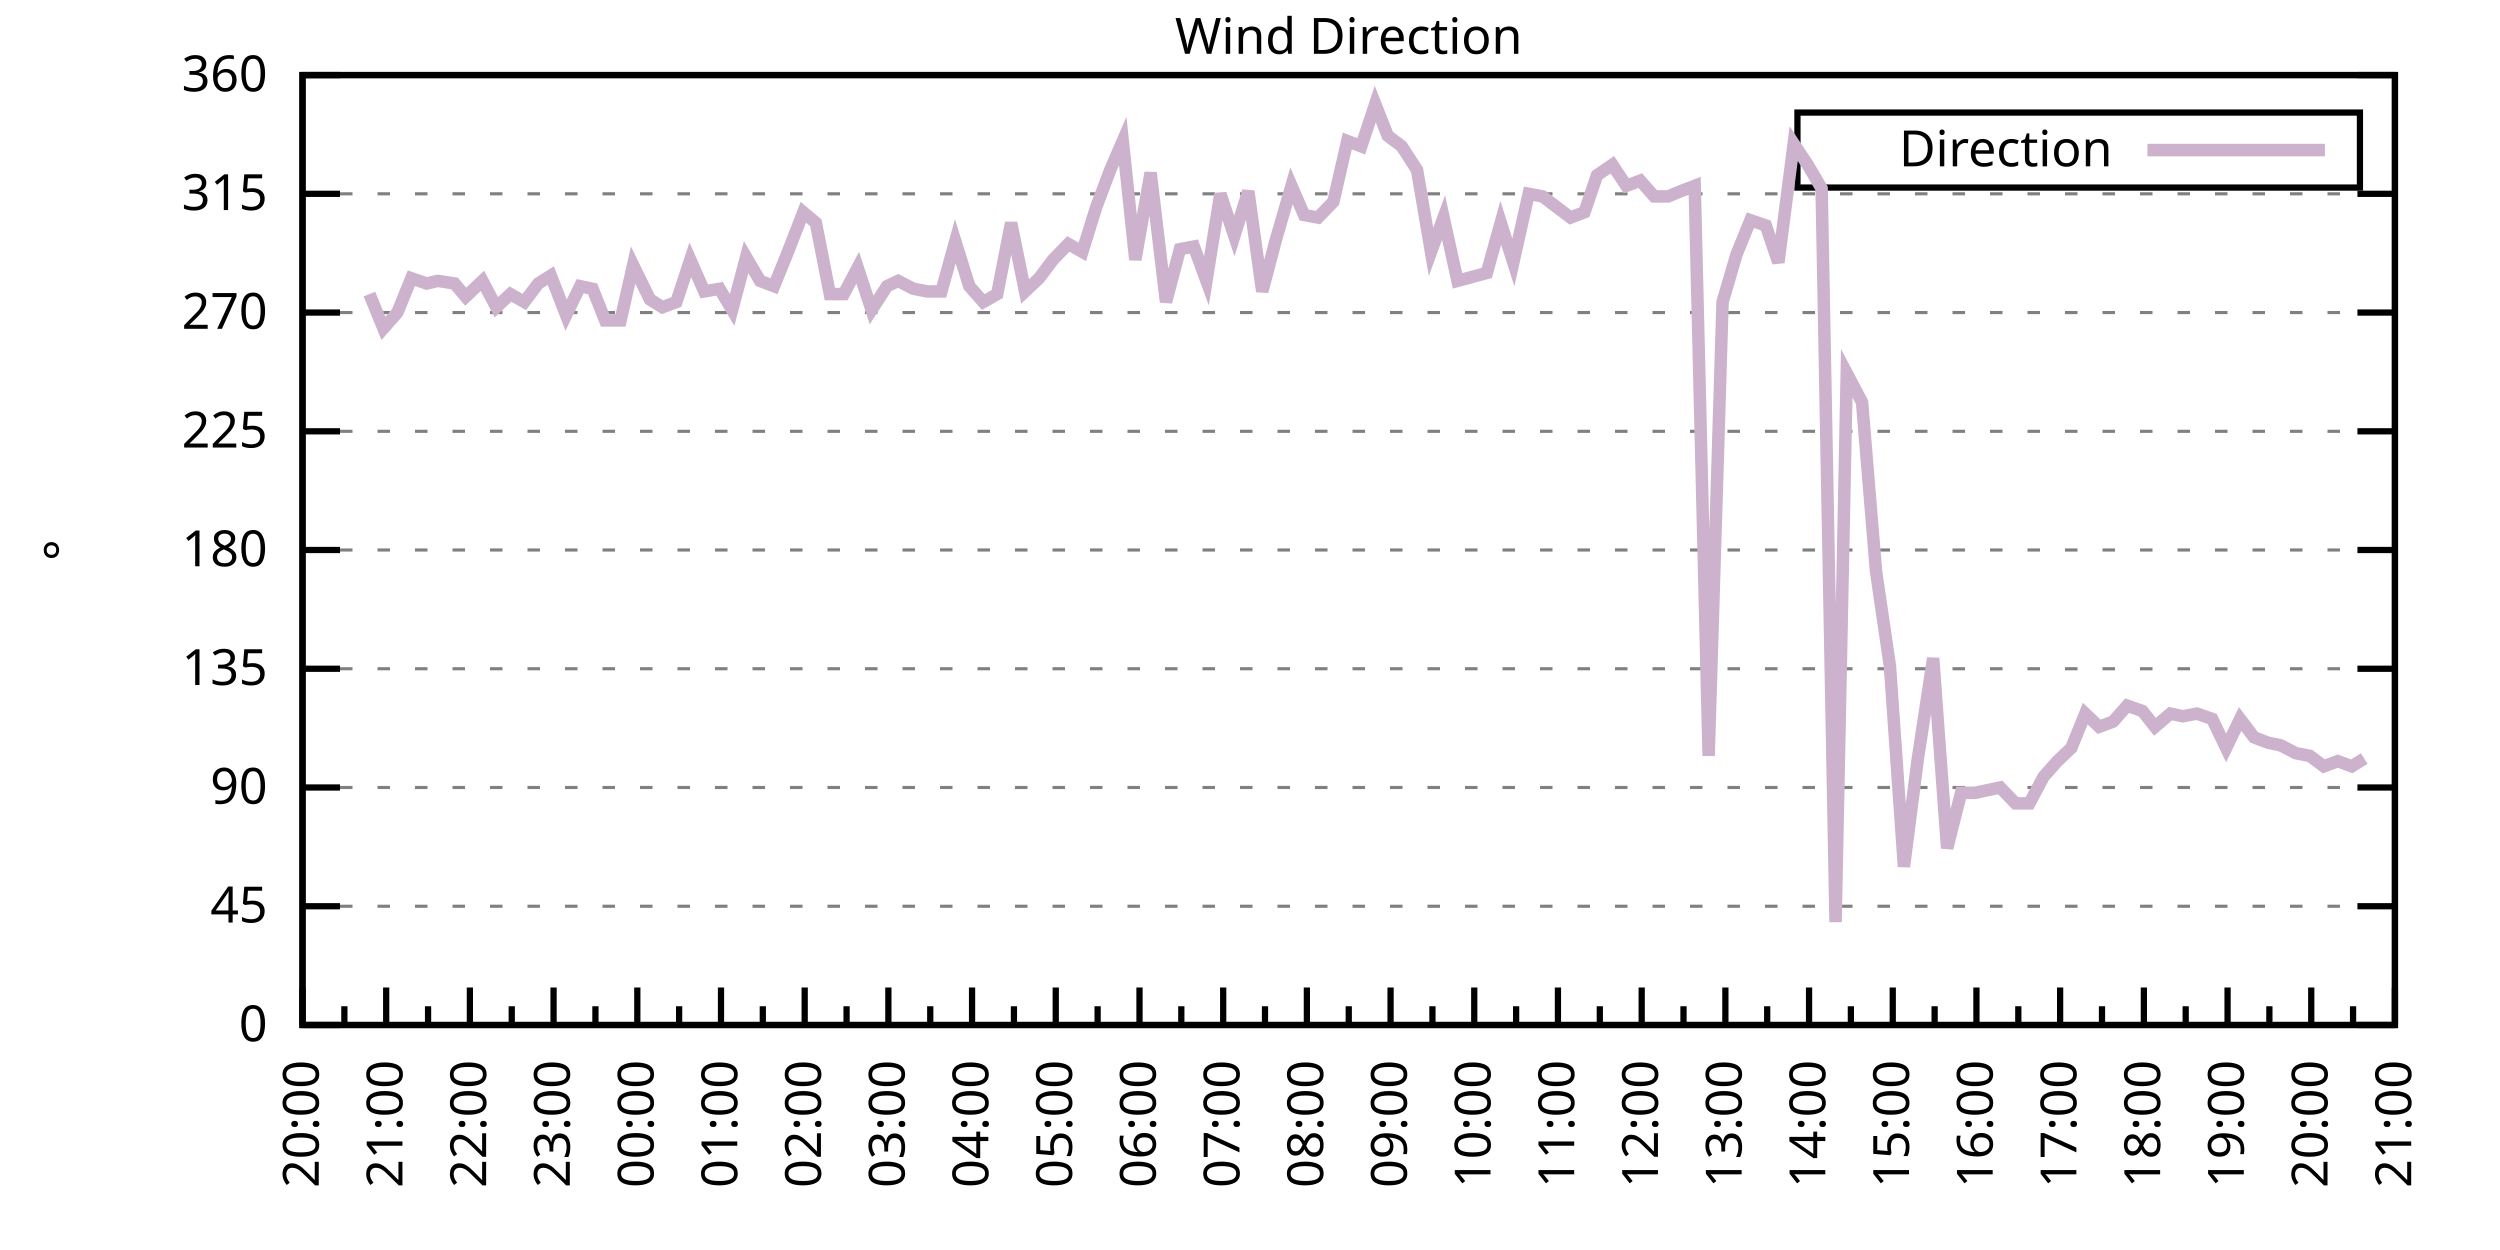
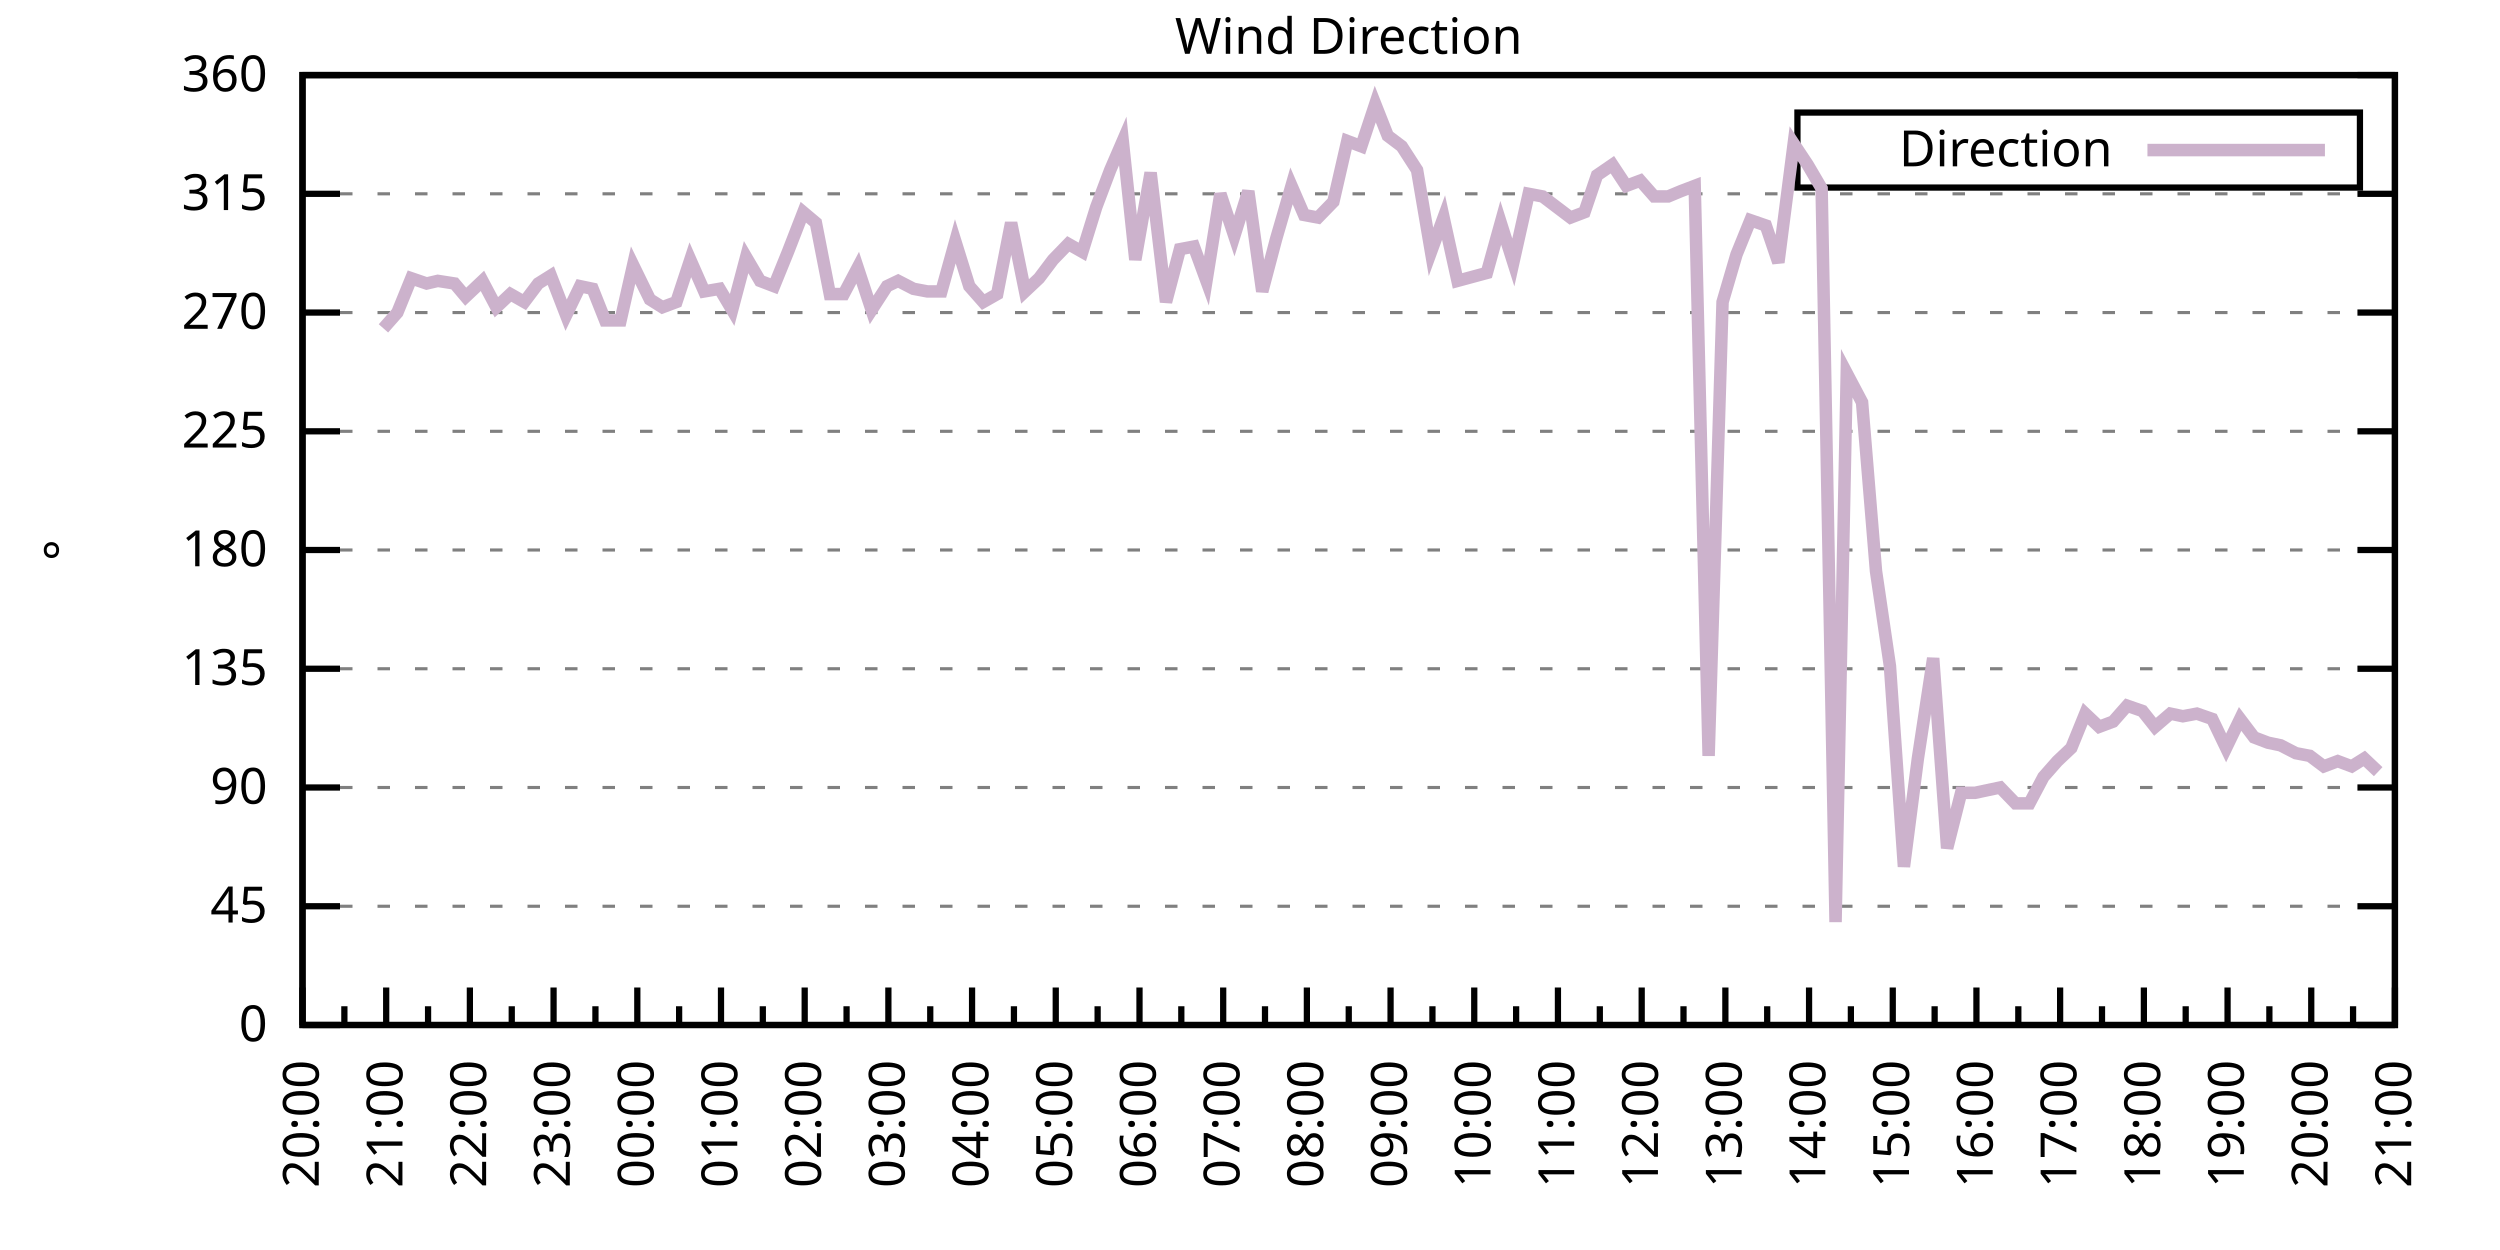
<svg xmlns="http://www.w3.org/2000/svg" xmlns:xlink="http://www.w3.org/1999/xlink" width="400" height="200" viewBox="0 0 400 200">
  <g id="gnuplot_canvas">
    <rect x="0" y="0" width="400" height="200" fill="none" />
    <defs>
      <circle id="gpDot" r="0.5" stroke-width="0.5" stroke="currentColor" />
      <path id="gpPt0" stroke-width="0.333" stroke="currentColor" d="M-1,0 h2 M0,-1 v2" />
      <path id="gpPt1" stroke-width="0.333" stroke="currentColor" d="M-1,-1 L1,1 M1,-1 L-1,1" />
      <path id="gpPt2" stroke-width="0.333" stroke="currentColor" d="M-1,0 L1,0 M0,-1 L0,1 M-1,-1 L1,1 M-1,1 L1,-1" />
      <rect id="gpPt3" stroke-width="0.333" stroke="currentColor" x="-1" y="-1" width="2" height="2" />
      <rect id="gpPt4" stroke-width="0.333" stroke="currentColor" fill="currentColor" x="-1" y="-1" width="2" height="2" />
      <circle id="gpPt5" stroke-width="0.333" stroke="currentColor" cx="0" cy="0" r="1" />
      <use xlink:href="#gpPt5" id="gpPt6" fill="currentColor" stroke="none" />
      <path id="gpPt7" stroke-width="0.333" stroke="currentColor" d="M0,-1.33 L-1.33,0.67 L1.33,0.67 z" />
      <use xlink:href="#gpPt7" id="gpPt8" fill="currentColor" stroke="none" />
      <use xlink:href="#gpPt7" id="gpPt9" stroke="currentColor" transform="rotate(180)" />
      <use xlink:href="#gpPt9" id="gpPt10" fill="currentColor" stroke="none" />
      <use xlink:href="#gpPt3" id="gpPt11" stroke="currentColor" transform="rotate(45)" />
      <use xlink:href="#gpPt11" id="gpPt12" fill="currentColor" stroke="none" />
      <path id="gpPt13" stroke-width="0.333" stroke="currentColor" d="M0,1.330 L1.265,0.411 L0.782,-1.067 L-0.782,-1.076 L-1.265,0.411 z" />
      <use xlink:href="#gpPt13" id="gpPt14" fill="currentColor" stroke="none" />
      <filter id="textbox" filterUnits="objectBoundingBox" x="0" y="0" height="1" width="1">
        <feFlood flood-color="white" flood-opacity="1" result="bgnd" />
        <feComposite in="SourceGraphic" in2="bgnd" operator="atop" />
      </filter>
      <filter id="greybox" filterUnits="objectBoundingBox" x="0" y="0" height="1" width="1">
        <feFlood flood-color="lightgrey" flood-opacity="1" result="grey" />
        <feComposite in="SourceGraphic" in2="grey" operator="atop" />
      </filter>
    </defs>
    <g fill="none" color="white" stroke="currentColor" stroke-width="1.00" stroke-linecap="butt" stroke-linejoin="miter">
</g>
    <g fill="none" color="black" stroke="currentColor" stroke-width="1.00" stroke-linecap="butt" stroke-linejoin="miter">
      <g stroke="none" shape-rendering="crispEdges">
        <polygon fill="rgb(255, 255, 255)" points="48.40,164.00 383.18,164.00 383.18,12.02 48.40,12.02 " />
      </g>
    </g>
    <g fill="none" color="black" stroke="currentColor" stroke-width="1.00" stroke-linecap="butt" stroke-linejoin="miter">
</g>
    <g fill="none" color="black" stroke="black" stroke-width="0.50" stroke-linecap="butt" stroke-linejoin="miter">
</g>
    <g fill="none" color="gray" stroke="currentColor" stroke-width="0.50" stroke-linecap="butt" stroke-linejoin="miter">
      <path stroke="gray" stroke-dasharray="2,4" class="gridline" d="M48.40,164.00 L383.19,164.00  " />
    </g>
    <g fill="none" color="gray" stroke="gray" stroke-width="1.00" stroke-linecap="butt" stroke-linejoin="miter">
</g>
    <g fill="none" color="black" stroke="currentColor" stroke-width="1.00" stroke-linecap="butt" stroke-linejoin="miter">
      <path stroke="black" d="M48.40,164.00 L54.40,164.00 M383.19,164.00 L377.19,164.00  " />
      <g transform="translate(42.80,166.60)" stroke="none" fill="black" font-family="Sans" font-size="8.00" text-anchor="end">
        <text>
          <tspan font-family="Sans"> 0</tspan>
        </text>
      </g>
    </g>
    <g fill="none" color="black" stroke="currentColor" stroke-width="1.00" stroke-linecap="butt" stroke-linejoin="miter">
</g>
    <g fill="none" color="black" stroke="black" stroke-width="0.50" stroke-linecap="butt" stroke-linejoin="miter">
</g>
    <g fill="none" color="gray" stroke="currentColor" stroke-width="0.50" stroke-linecap="butt" stroke-linejoin="miter">
      <path stroke="gray" stroke-dasharray="2,4" class="gridline" d="M48.40,145.00 L383.19,145.00  " />
    </g>
    <g fill="none" color="gray" stroke="gray" stroke-width="1.00" stroke-linecap="butt" stroke-linejoin="miter">
</g>
    <g fill="none" color="black" stroke="currentColor" stroke-width="1.00" stroke-linecap="butt" stroke-linejoin="miter">
      <path stroke="black" d="M48.40,145.00 L54.40,145.00 M383.19,145.00 L377.19,145.00  " />
      <g transform="translate(42.80,147.60)" stroke="none" fill="black" font-family="Sans" font-size="8.00" text-anchor="end">
        <text>
          <tspan font-family="Sans"> 45</tspan>
        </text>
      </g>
    </g>
    <g fill="none" color="black" stroke="currentColor" stroke-width="1.00" stroke-linecap="butt" stroke-linejoin="miter">
</g>
    <g fill="none" color="black" stroke="black" stroke-width="0.50" stroke-linecap="butt" stroke-linejoin="miter">
</g>
    <g fill="none" color="gray" stroke="currentColor" stroke-width="0.50" stroke-linecap="butt" stroke-linejoin="miter">
      <path stroke="gray" stroke-dasharray="2,4" class="gridline" d="M48.40,126.00 L383.19,126.00  " />
    </g>
    <g fill="none" color="gray" stroke="gray" stroke-width="1.00" stroke-linecap="butt" stroke-linejoin="miter">
</g>
    <g fill="none" color="black" stroke="currentColor" stroke-width="1.00" stroke-linecap="butt" stroke-linejoin="miter">
      <path stroke="black" d="M48.40,126.00 L54.40,126.00 M383.19,126.00 L377.19,126.00  " />
      <g transform="translate(42.80,128.60)" stroke="none" fill="black" font-family="Sans" font-size="8.00" text-anchor="end">
        <text>
          <tspan font-family="Sans"> 90</tspan>
        </text>
      </g>
    </g>
    <g fill="none" color="black" stroke="currentColor" stroke-width="1.00" stroke-linecap="butt" stroke-linejoin="miter">
</g>
    <g fill="none" color="black" stroke="black" stroke-width="0.50" stroke-linecap="butt" stroke-linejoin="miter">
</g>
    <g fill="none" color="gray" stroke="currentColor" stroke-width="0.50" stroke-linecap="butt" stroke-linejoin="miter">
      <path stroke="gray" stroke-dasharray="2,4" class="gridline" d="M48.40,107.00 L383.19,107.00  " />
    </g>
    <g fill="none" color="gray" stroke="gray" stroke-width="1.00" stroke-linecap="butt" stroke-linejoin="miter">
</g>
    <g fill="none" color="black" stroke="currentColor" stroke-width="1.00" stroke-linecap="butt" stroke-linejoin="miter">
      <path stroke="black" d="M48.40,107.00 L54.40,107.00 M383.19,107.00 L377.19,107.00  " />
      <g transform="translate(42.80,109.60)" stroke="none" fill="black" font-family="Sans" font-size="8.00" text-anchor="end">
        <text>
          <tspan font-family="Sans"> 135</tspan>
        </text>
      </g>
    </g>
    <g fill="none" color="black" stroke="currentColor" stroke-width="1.00" stroke-linecap="butt" stroke-linejoin="miter">
</g>
    <g fill="none" color="black" stroke="black" stroke-width="0.50" stroke-linecap="butt" stroke-linejoin="miter">
</g>
    <g fill="none" color="gray" stroke="currentColor" stroke-width="0.50" stroke-linecap="butt" stroke-linejoin="miter">
      <path stroke="gray" stroke-dasharray="2,4" class="gridline" d="M48.40,88.00 L383.19,88.00  " />
    </g>
    <g fill="none" color="gray" stroke="gray" stroke-width="1.00" stroke-linecap="butt" stroke-linejoin="miter">
</g>
    <g fill="none" color="black" stroke="currentColor" stroke-width="1.00" stroke-linecap="butt" stroke-linejoin="miter">
      <path stroke="black" d="M48.40,88.00 L54.40,88.00 M383.19,88.00 L377.19,88.00  " />
      <g transform="translate(42.80,90.60)" stroke="none" fill="black" font-family="Sans" font-size="8.00" text-anchor="end">
        <text>
          <tspan font-family="Sans"> 180</tspan>
        </text>
      </g>
    </g>
    <g fill="none" color="black" stroke="currentColor" stroke-width="1.00" stroke-linecap="butt" stroke-linejoin="miter">
</g>
    <g fill="none" color="black" stroke="black" stroke-width="0.50" stroke-linecap="butt" stroke-linejoin="miter">
</g>
    <g fill="none" color="gray" stroke="currentColor" stroke-width="0.50" stroke-linecap="butt" stroke-linejoin="miter">
      <path stroke="gray" stroke-dasharray="2,4" class="gridline" d="M48.40,69.01 L383.19,69.01  " />
    </g>
    <g fill="none" color="gray" stroke="gray" stroke-width="1.00" stroke-linecap="butt" stroke-linejoin="miter">
</g>
    <g fill="none" color="black" stroke="currentColor" stroke-width="1.00" stroke-linecap="butt" stroke-linejoin="miter">
      <path stroke="black" d="M48.40,69.01 L54.40,69.01 M383.19,69.01 L377.19,69.01  " />
      <g transform="translate(42.80,71.61)" stroke="none" fill="black" font-family="Sans" font-size="8.00" text-anchor="end">
        <text>
          <tspan font-family="Sans"> 225</tspan>
        </text>
      </g>
    </g>
    <g fill="none" color="black" stroke="currentColor" stroke-width="1.00" stroke-linecap="butt" stroke-linejoin="miter">
</g>
    <g fill="none" color="black" stroke="black" stroke-width="0.50" stroke-linecap="butt" stroke-linejoin="miter">
</g>
    <g fill="none" color="gray" stroke="currentColor" stroke-width="0.50" stroke-linecap="butt" stroke-linejoin="miter">
      <path stroke="gray" stroke-dasharray="2,4" class="gridline" d="M48.40,50.01 L383.19,50.01  " />
    </g>
    <g fill="none" color="gray" stroke="gray" stroke-width="1.00" stroke-linecap="butt" stroke-linejoin="miter">
</g>
    <g fill="none" color="black" stroke="currentColor" stroke-width="1.00" stroke-linecap="butt" stroke-linejoin="miter">
      <path stroke="black" d="M48.40,50.01 L54.40,50.01 M383.19,50.01 L377.19,50.01  " />
      <g transform="translate(42.80,52.61)" stroke="none" fill="black" font-family="Sans" font-size="8.00" text-anchor="end">
        <text>
          <tspan font-family="Sans"> 270</tspan>
        </text>
      </g>
    </g>
    <g fill="none" color="black" stroke="currentColor" stroke-width="1.00" stroke-linecap="butt" stroke-linejoin="miter">
</g>
    <g fill="none" color="black" stroke="black" stroke-width="0.50" stroke-linecap="butt" stroke-linejoin="miter">
</g>
    <g fill="none" color="gray" stroke="currentColor" stroke-width="0.50" stroke-linecap="butt" stroke-linejoin="miter">
      <path stroke="gray" stroke-dasharray="2,4" class="gridline" d="M48.40,31.01 L383.19,31.01  " />
    </g>
    <g fill="none" color="gray" stroke="gray" stroke-width="1.00" stroke-linecap="butt" stroke-linejoin="miter">
</g>
    <g fill="none" color="black" stroke="currentColor" stroke-width="1.00" stroke-linecap="butt" stroke-linejoin="miter">
      <path stroke="black" d="M48.40,31.01 L54.40,31.01 M383.19,31.01 L377.19,31.01  " />
      <g transform="translate(42.80,33.61)" stroke="none" fill="black" font-family="Sans" font-size="8.00" text-anchor="end">
        <text>
          <tspan font-family="Sans"> 315</tspan>
        </text>
      </g>
    </g>
    <g fill="none" color="black" stroke="currentColor" stroke-width="1.00" stroke-linecap="butt" stroke-linejoin="miter">
</g>
    <g fill="none" color="black" stroke="black" stroke-width="0.50" stroke-linecap="butt" stroke-linejoin="miter">
</g>
    <g fill="none" color="gray" stroke="currentColor" stroke-width="0.50" stroke-linecap="butt" stroke-linejoin="miter">
      <path stroke="gray" stroke-dasharray="2,4" class="gridline" d="M48.40,12.01 L383.19,12.01  " />
    </g>
    <g fill="none" color="gray" stroke="gray" stroke-width="1.00" stroke-linecap="butt" stroke-linejoin="miter">
</g>
    <g fill="none" color="black" stroke="currentColor" stroke-width="1.00" stroke-linecap="butt" stroke-linejoin="miter">
      <path stroke="black" d="M48.40,12.01 L54.40,12.01 M383.19,12.01 L377.19,12.01  " />
      <g transform="translate(42.80,14.61)" stroke="none" fill="black" font-family="Sans" font-size="8.00" text-anchor="end">
        <text>
          <tspan font-family="Sans"> 360</tspan>
        </text>
      </g>
    </g>
    <g fill="none" color="black" stroke="currentColor" stroke-width="1.00" stroke-linecap="butt" stroke-linejoin="miter">
      <path stroke="black" d="M48.40,164.00 L48.40,158.00  " />
      <g transform="translate(51.00,169.60) rotate(270)" stroke="none" fill="black" font-family="Sans" font-size="8.00" text-anchor="end">
        <text>
          <tspan font-family="Sans">20:00</tspan>
        </text>
      </g>
    </g>
    <g fill="none" color="black" stroke="currentColor" stroke-width="1.00" stroke-linecap="butt" stroke-linejoin="miter">
      <path stroke="black" d="M55.10,164.00 L55.10,161.00 M61.79,164.00 L61.79,158.00  " />
      <g transform="translate(64.39,169.60) rotate(270)" stroke="none" fill="black" font-family="Sans" font-size="8.00" text-anchor="end">
        <text>
          <tspan font-family="Sans">21:00</tspan>
        </text>
      </g>
    </g>
    <g fill="none" color="black" stroke="currentColor" stroke-width="1.00" stroke-linecap="butt" stroke-linejoin="miter">
      <path stroke="black" d="M68.49,164.00 L68.49,161.00 M75.18,164.00 L75.18,158.00  " />
      <g transform="translate(77.78,169.60) rotate(270)" stroke="none" fill="black" font-family="Sans" font-size="8.00" text-anchor="end">
        <text>
          <tspan font-family="Sans">22:00</tspan>
        </text>
      </g>
    </g>
    <g fill="none" color="black" stroke="currentColor" stroke-width="1.00" stroke-linecap="butt" stroke-linejoin="miter">
      <path stroke="black" d="M81.88,164.00 L81.88,161.00 M88.57,164.00 L88.57,158.00  " />
      <g transform="translate(91.17,169.60) rotate(270)" stroke="none" fill="black" font-family="Sans" font-size="8.00" text-anchor="end">
        <text>
          <tspan font-family="Sans">23:00</tspan>
        </text>
      </g>
    </g>
    <g fill="none" color="black" stroke="currentColor" stroke-width="1.00" stroke-linecap="butt" stroke-linejoin="miter">
      <path stroke="black" d="M95.27,164.00 L95.27,161.00 M101.97,164.00 L101.97,158.00  " />
      <g transform="translate(104.57,169.60) rotate(270)" stroke="none" fill="black" font-family="Sans" font-size="8.00" text-anchor="end">
        <text>
          <tspan font-family="Sans">00:00</tspan>
        </text>
      </g>
    </g>
    <g fill="none" color="black" stroke="currentColor" stroke-width="1.00" stroke-linecap="butt" stroke-linejoin="miter">
      <path stroke="black" d="M108.66,164.00 L108.66,161.00 M115.36,164.00 L115.36,158.00  " />
      <g transform="translate(117.96,169.60) rotate(270)" stroke="none" fill="black" font-family="Sans" font-size="8.00" text-anchor="end">
        <text>
          <tspan font-family="Sans">01:00</tspan>
        </text>
      </g>
    </g>
    <g fill="none" color="black" stroke="currentColor" stroke-width="1.00" stroke-linecap="butt" stroke-linejoin="miter">
      <path stroke="black" d="M122.05,164.00 L122.05,161.00 M128.75,164.00 L128.75,158.00  " />
      <g transform="translate(131.35,169.60) rotate(270)" stroke="none" fill="black" font-family="Sans" font-size="8.00" text-anchor="end">
        <text>
          <tspan font-family="Sans">02:00</tspan>
        </text>
      </g>
    </g>
    <g fill="none" color="black" stroke="currentColor" stroke-width="1.00" stroke-linecap="butt" stroke-linejoin="miter">
      <path stroke="black" d="M135.45,164.00 L135.45,161.00 M142.14,164.00 L142.14,158.00  " />
      <g transform="translate(144.74,169.60) rotate(270)" stroke="none" fill="black" font-family="Sans" font-size="8.00" text-anchor="end">
        <text>
          <tspan font-family="Sans">03:00</tspan>
        </text>
      </g>
    </g>
    <g fill="none" color="black" stroke="currentColor" stroke-width="1.00" stroke-linecap="butt" stroke-linejoin="miter">
      <path stroke="black" d="M148.84,164.00 L148.84,161.00 M155.53,164.00 L155.53,158.00  " />
      <g transform="translate(158.13,169.60) rotate(270)" stroke="none" fill="black" font-family="Sans" font-size="8.00" text-anchor="end">
        <text>
          <tspan font-family="Sans">04:00</tspan>
        </text>
      </g>
    </g>
    <g fill="none" color="black" stroke="currentColor" stroke-width="1.00" stroke-linecap="butt" stroke-linejoin="miter">
      <path stroke="black" d="M162.23,164.00 L162.23,161.00 M168.92,164.00 L168.92,158.00  " />
      <g transform="translate(171.52,169.60) rotate(270)" stroke="none" fill="black" font-family="Sans" font-size="8.00" text-anchor="end">
        <text>
          <tspan font-family="Sans">05:00</tspan>
        </text>
      </g>
    </g>
    <g fill="none" color="black" stroke="currentColor" stroke-width="1.00" stroke-linecap="butt" stroke-linejoin="miter">
      <path stroke="black" d="M175.62,164.00 L175.62,161.00 M182.32,164.00 L182.32,158.00  " />
      <g transform="translate(184.92,169.60) rotate(270)" stroke="none" fill="black" font-family="Sans" font-size="8.00" text-anchor="end">
        <text>
          <tspan font-family="Sans">06:00</tspan>
        </text>
      </g>
    </g>
    <g fill="none" color="black" stroke="currentColor" stroke-width="1.00" stroke-linecap="butt" stroke-linejoin="miter">
      <path stroke="black" d="M189.01,164.00 L189.01,161.00 M195.71,164.00 L195.71,158.00  " />
      <g transform="translate(198.31,169.60) rotate(270)" stroke="none" fill="black" font-family="Sans" font-size="8.00" text-anchor="end">
        <text>
          <tspan font-family="Sans">07:00</tspan>
        </text>
      </g>
    </g>
    <g fill="none" color="black" stroke="currentColor" stroke-width="1.00" stroke-linecap="butt" stroke-linejoin="miter">
      <path stroke="black" d="M202.40,164.00 L202.40,161.00 M209.10,164.00 L209.10,158.00  " />
      <g transform="translate(211.70,169.60) rotate(270)" stroke="none" fill="black" font-family="Sans" font-size="8.00" text-anchor="end">
        <text>
          <tspan font-family="Sans">08:00</tspan>
        </text>
      </g>
    </g>
    <g fill="none" color="black" stroke="currentColor" stroke-width="1.00" stroke-linecap="butt" stroke-linejoin="miter">
      <path stroke="black" d="M215.80,164.00 L215.80,161.00 M222.49,164.00 L222.49,158.00  " />
      <g transform="translate(225.09,169.60) rotate(270)" stroke="none" fill="black" font-family="Sans" font-size="8.00" text-anchor="end">
        <text>
          <tspan font-family="Sans">09:00</tspan>
        </text>
      </g>
    </g>
    <g fill="none" color="black" stroke="currentColor" stroke-width="1.00" stroke-linecap="butt" stroke-linejoin="miter">
      <path stroke="black" d="M229.19,164.00 L229.19,161.00 M235.88,164.00 L235.88,158.00  " />
      <g transform="translate(238.48,169.60) rotate(270)" stroke="none" fill="black" font-family="Sans" font-size="8.00" text-anchor="end">
        <text>
          <tspan font-family="Sans">10:00</tspan>
        </text>
      </g>
    </g>
    <g fill="none" color="black" stroke="currentColor" stroke-width="1.00" stroke-linecap="butt" stroke-linejoin="miter">
      <path stroke="black" d="M242.58,164.00 L242.58,161.00 M249.27,164.00 L249.27,158.00  " />
      <g transform="translate(251.87,169.60) rotate(270)" stroke="none" fill="black" font-family="Sans" font-size="8.00" text-anchor="end">
        <text>
          <tspan font-family="Sans">11:00</tspan>
        </text>
      </g>
    </g>
    <g fill="none" color="black" stroke="currentColor" stroke-width="1.00" stroke-linecap="butt" stroke-linejoin="miter">
      <path stroke="black" d="M255.97,164.00 L255.97,161.00 M262.67,164.00 L262.67,158.00  " />
      <g transform="translate(265.27,169.60) rotate(270)" stroke="none" fill="black" font-family="Sans" font-size="8.00" text-anchor="end">
        <text>
          <tspan font-family="Sans">12:00</tspan>
        </text>
      </g>
    </g>
    <g fill="none" color="black" stroke="currentColor" stroke-width="1.00" stroke-linecap="butt" stroke-linejoin="miter">
      <path stroke="black" d="M269.36,164.00 L269.36,161.00 M276.06,164.00 L276.06,158.00  " />
      <g transform="translate(278.66,169.60) rotate(270)" stroke="none" fill="black" font-family="Sans" font-size="8.00" text-anchor="end">
        <text>
          <tspan font-family="Sans">13:00</tspan>
        </text>
      </g>
    </g>
    <g fill="none" color="black" stroke="currentColor" stroke-width="1.00" stroke-linecap="butt" stroke-linejoin="miter">
      <path stroke="black" d="M282.75,164.00 L282.75,161.00 M289.45,164.00 L289.45,158.00  " />
      <g transform="translate(292.05,169.60) rotate(270)" stroke="none" fill="black" font-family="Sans" font-size="8.00" text-anchor="end">
        <text>
          <tspan font-family="Sans">14:00</tspan>
        </text>
      </g>
    </g>
    <g fill="none" color="black" stroke="currentColor" stroke-width="1.00" stroke-linecap="butt" stroke-linejoin="miter">
      <path stroke="black" d="M296.14,164.00 L296.14,161.00 M302.84,164.00 L302.84,158.00  " />
      <g transform="translate(305.44,169.60) rotate(270)" stroke="none" fill="black" font-family="Sans" font-size="8.00" text-anchor="end">
        <text>
          <tspan font-family="Sans">15:00</tspan>
        </text>
      </g>
    </g>
    <g fill="none" color="black" stroke="currentColor" stroke-width="1.00" stroke-linecap="butt" stroke-linejoin="miter">
      <path stroke="black" d="M309.54,164.00 L309.54,161.00 M316.23,164.00 L316.23,158.00  " />
      <g transform="translate(318.83,169.60) rotate(270)" stroke="none" fill="black" font-family="Sans" font-size="8.00" text-anchor="end">
        <text>
          <tspan font-family="Sans">16:00</tspan>
        </text>
      </g>
    </g>
    <g fill="none" color="black" stroke="currentColor" stroke-width="1.00" stroke-linecap="butt" stroke-linejoin="miter">
      <path stroke="black" d="M322.93,164.00 L322.93,161.00 M329.62,164.00 L329.62,158.00  " />
      <g transform="translate(332.22,169.60) rotate(270)" stroke="none" fill="black" font-family="Sans" font-size="8.00" text-anchor="end">
        <text>
          <tspan font-family="Sans">17:00</tspan>
        </text>
      </g>
    </g>
    <g fill="none" color="black" stroke="currentColor" stroke-width="1.00" stroke-linecap="butt" stroke-linejoin="miter">
      <path stroke="black" d="M336.32,164.00 L336.32,161.00 M343.02,164.00 L343.02,158.00  " />
      <g transform="translate(345.62,169.60) rotate(270)" stroke="none" fill="black" font-family="Sans" font-size="8.00" text-anchor="end">
        <text>
          <tspan font-family="Sans">18:00</tspan>
        </text>
      </g>
    </g>
    <g fill="none" color="black" stroke="currentColor" stroke-width="1.00" stroke-linecap="butt" stroke-linejoin="miter">
      <path stroke="black" d="M349.71,164.00 L349.71,161.00 M356.41,164.00 L356.41,158.00  " />
      <g transform="translate(359.01,169.60) rotate(270)" stroke="none" fill="black" font-family="Sans" font-size="8.00" text-anchor="end">
        <text>
          <tspan font-family="Sans">19:00</tspan>
        </text>
      </g>
    </g>
    <g fill="none" color="black" stroke="currentColor" stroke-width="1.00" stroke-linecap="butt" stroke-linejoin="miter">
      <path stroke="black" d="M363.10,164.00 L363.10,161.00 M369.80,164.00 L369.80,158.00  " />
      <g transform="translate(372.40,169.60) rotate(270)" stroke="none" fill="black" font-family="Sans" font-size="8.00" text-anchor="end">
        <text>
          <tspan font-family="Sans">20:00</tspan>
        </text>
      </g>
    </g>
    <g fill="none" color="black" stroke="currentColor" stroke-width="1.00" stroke-linecap="butt" stroke-linejoin="miter">
      <path stroke="black" d="M376.49,164.00 L376.49,161.00 M383.19,164.00 L383.19,158.00  " />
      <g transform="translate(385.79,169.60) rotate(270)" stroke="none" fill="black" font-family="Sans" font-size="8.00" text-anchor="end">
        <text>
          <tspan font-family="Sans">21:00</tspan>
        </text>
      </g>
    </g>
    <g fill="none" color="black" stroke="currentColor" stroke-width="1.00" stroke-linecap="butt" stroke-linejoin="miter">
</g>
    <g fill="none" color="black" stroke="currentColor" stroke-width="1.00" stroke-linecap="butt" stroke-linejoin="miter">
      <path stroke="black" d="M48.40,12.01 L48.40,164.00 L383.19,164.00 L383.19,12.01 L48.40,12.01 Z  " />
    </g>
    <g fill="none" color="black" stroke="currentColor" stroke-width="1.00" stroke-linecap="butt" stroke-linejoin="miter">
      <g transform="translate(12.80,88.01) rotate(270)" stroke="none" fill="black" font-family="Sans" font-size="8.00" text-anchor="middle">
        <text>
          <tspan font-family="Sans">°</tspan>
        </text>
      </g>
    </g>
    <g fill="none" color="black" stroke="currentColor" stroke-width="1.00" stroke-linecap="butt" stroke-linejoin="miter">
</g>
    <g fill="none" color="black" stroke="currentColor" stroke-width="1.00" stroke-linecap="butt" stroke-linejoin="miter">
      <path stroke="black" d="M287.59,30.01 L287.59,18.01 L377.59,18.01 L377.59,30.01 L287.59,30.01 Z  " />
    </g>
    <g id="Wind_direction_plot_1">
      <g fill="none" color="white" stroke="black" stroke-width="2.00" stroke-linecap="butt" stroke-linejoin="miter">
</g>
      <g fill="none" color="black" stroke="currentColor" stroke-width="2.00" stroke-linecap="butt" stroke-linejoin="miter">
        <g transform="translate(337.99,26.61)" stroke="none" fill="black" font-family="Sans" font-size="8.00" text-anchor="end">
          <text>
            <tspan font-family="Sans">Direction</tspan>
          </text>
        </g>
      </g>
      <g fill="none" color="black" stroke="currentColor" stroke-width="2.00" stroke-linecap="butt" stroke-linejoin="miter">
-         <path stroke="rgb(204, 178, 204)" d="M343.59,24.01 L371.99,24.01 M59.11,47.05 L61.35,52.54 L63.58,50.01 L65.81,44.52 L68.26,45.36 L70.05,44.94   L72.73,45.36 L74.51,47.47 L77.19,44.94 L79.42,49.16 L81.66,47.05 L83.89,48.32 L86.12,45.36 L88.13,44.10   L90.58,50.43 L92.82,45.79 L94.82,46.21 L96.83,51.27 L99.29,51.27 L101.30,42.41 L103.98,47.90 L105.98,49.16   L108.22,48.32 L110.45,41.56 L112.68,46.63 L115.13,46.21 L117.14,49.59 L119.38,41.14 L121.61,44.94 L123.84,45.79   L126.07,40.30 L128.53,33.96 L130.54,35.65 L132.77,47.05 L135.00,47.05 L137.23,42.83 L139.46,49.59 L141.92,45.79   L143.70,44.94 L146.16,46.21 L148.39,46.63 L150.62,46.63 L152.85,38.61 L155.09,45.79 L157.32,48.32 L159.55,47.05   L161.78,35.65 L164.01,46.63 L166.25,44.52 L168.48,41.56 L170.93,39.03 L173.17,40.30 L175.40,33.12 L177.63,27.21   L179.64,22.56 L181.65,41.56 L184.10,27.63 L186.56,48.32 L188.79,39.87 L191.02,39.45 L193.03,44.94 L195.26,31.01   L197.49,37.76 L199.73,30.59 L201.96,46.63 L204.19,38.19 L206.64,29.74 L208.65,34.39 L210.88,34.81 L213.34,32.28   L215.57,22.56 L217.80,23.41 L220.04,16.65 L222.04,21.72 L224.28,23.41 L226.73,27.21 L228.96,40.30 L230.97,34.81   L233.20,44.94 L237.89,43.67 L240.12,35.65 L242.13,41.99 L244.59,31.01 L246.82,31.43 L251.28,34.81 L253.51,33.96   L255.52,28.05 L257.98,26.36 L260.21,29.74 L262.44,28.90 L264.67,31.43 L266.91,31.43 L268.92,30.59 L271.15,29.74   L273.38,120.94 L275.61,48.32 L277.84,40.72 L280.07,35.23 L282.53,36.08 L284.54,41.99 L286.99,22.99 L289.23,26.36   L291.46,30.16 L293.69,147.53 L295.48,59.72 L297.93,64.36 L300.16,91.38 L302.39,106.58 L304.63,138.67 L306.86,121.36   L309.31,105.31 L311.54,135.71 L313.78,126.85 L316.01,126.85 L318.02,126.42 L320.03,126.00 L322.48,128.54 L324.71,128.54   L326.95,124.31 L329.18,121.78 L331.41,119.67 L333.64,114.18 L335.87,116.29 L338.10,115.45 L340.34,112.91 L342.79,113.76   L344.80,116.29 L347.26,114.18 L349.26,114.60 L351.50,114.18 L353.95,115.03 L356.18,119.67 L358.42,115.03 L360.65,117.98   L362.88,118.83 L364.89,119.25 L367.34,120.51 L369.58,120.94 L371.81,122.62 L374.04,121.78 L376.27,122.62 L378.28,121.36    " />
+         <path stroke="rgb(204, 178, 204)" d="M343.59,24.01 L371.99,24.01 M61.35,52.54 L63.58,50.01 L65.81,44.52 L68.26,45.36 L70.05,44.94 L72.73,45.36   L74.51,47.47 L77.19,44.94 L79.42,49.16 L81.66,47.05 L83.89,48.32 L86.12,45.36 L88.13,44.10 L90.58,50.43   L92.82,45.79 L94.82,46.21 L96.83,51.27 L99.29,51.27 L101.30,42.41 L103.98,47.90 L105.98,49.16 L108.22,48.32   L110.45,41.56 L112.68,46.63 L115.13,46.21 L117.14,49.59 L119.38,41.14 L121.61,44.94 L123.84,45.79 L126.07,40.30   L128.53,33.96 L130.54,35.65 L132.77,47.05 L135.00,47.05 L137.23,42.83 L139.46,49.59 L141.92,45.79 L143.70,44.94   L146.16,46.21 L148.39,46.63 L150.62,46.63 L152.85,38.61 L155.09,45.79 L157.32,48.32 L159.55,47.05 L161.78,35.65   L164.01,46.63 L166.25,44.52 L168.48,41.56 L170.93,39.03 L173.17,40.30 L175.40,33.12 L177.63,27.21 L179.64,22.56   L181.65,41.56 L184.10,27.63 L186.56,48.32 L188.79,39.87 L191.02,39.45 L193.03,44.94 L195.26,31.01 L197.49,37.76   L199.73,30.59 L201.96,46.63 L204.19,38.19 L206.64,29.74 L208.65,34.39 L210.88,34.81 L213.34,32.28 L215.57,22.56   L217.80,23.41 L220.04,16.65 L222.04,21.72 L224.28,23.41 L226.73,27.21 L228.96,40.30 L230.97,34.81 L233.20,44.94   L237.89,43.67 L240.12,35.65 L242.13,41.99 L244.59,31.01 L246.82,31.43 L251.28,34.81 L253.51,33.96 L255.52,28.05   L257.98,26.36 L260.21,29.74 L262.44,28.90 L264.67,31.43 L266.91,31.43 L268.92,30.59 L271.15,29.74 L273.38,120.94   L275.61,48.32 L277.84,40.72 L280.07,35.23 L282.53,36.08 L284.54,41.99 L286.99,22.99 L289.23,26.36 L291.46,30.16   L293.69,147.53 L295.48,59.72 L297.93,64.36 L300.16,91.38 L302.39,106.58 L304.63,138.67 L306.86,121.36 L309.31,105.31   L311.54,135.71 L313.78,126.85 L316.01,126.85 L318.02,126.42 L320.03,126.00 L322.48,128.54 L324.71,128.54 L326.95,124.31   L329.18,121.78 L331.41,119.67 L333.64,114.18 L335.87,116.29 L338.10,115.45 L340.34,112.91 L342.79,113.76 L344.80,116.29   L347.26,114.18 L349.26,114.60 L351.50,114.18 L353.95,115.03 L356.18,119.67 L358.42,115.03 L360.65,117.98 L362.88,118.83   L364.89,119.25 L367.34,120.51 L369.58,120.94 L371.81,122.62 L374.04,121.78 L376.27,122.62 L378.28,121.36 L380.51,123.47    " />
      </g>
    </g>
    <g fill="none" color="black" stroke="currentColor" stroke-width="2.00" stroke-linecap="butt" stroke-linejoin="miter">
</g>
    <g fill="none" color="black" stroke="black" stroke-width="1.00" stroke-linecap="butt" stroke-linejoin="miter">
</g>
    <g fill="none" color="black" stroke="currentColor" stroke-width="1.00" stroke-linecap="butt" stroke-linejoin="miter">
      <path stroke="black" d="M48.40,12.01 L48.40,164.00 L383.19,164.00 L383.19,12.01 L48.40,12.01 Z  " />
    </g>
    <g fill="none" color="black" stroke="currentColor" stroke-width="1.00" stroke-linecap="butt" stroke-linejoin="miter">
      <g transform="translate(215.79,8.61)" stroke="none" fill="black" font-family="Sans" font-size="8.00" text-anchor="middle">
        <text>
          <tspan font-family="Sans">Wind Direction</tspan>
        </text>
      </g>
    </g>
    <g fill="none" color="black" stroke="currentColor" stroke-width="1.00" stroke-linecap="butt" stroke-linejoin="miter">
</g>
  </g>
</svg>
